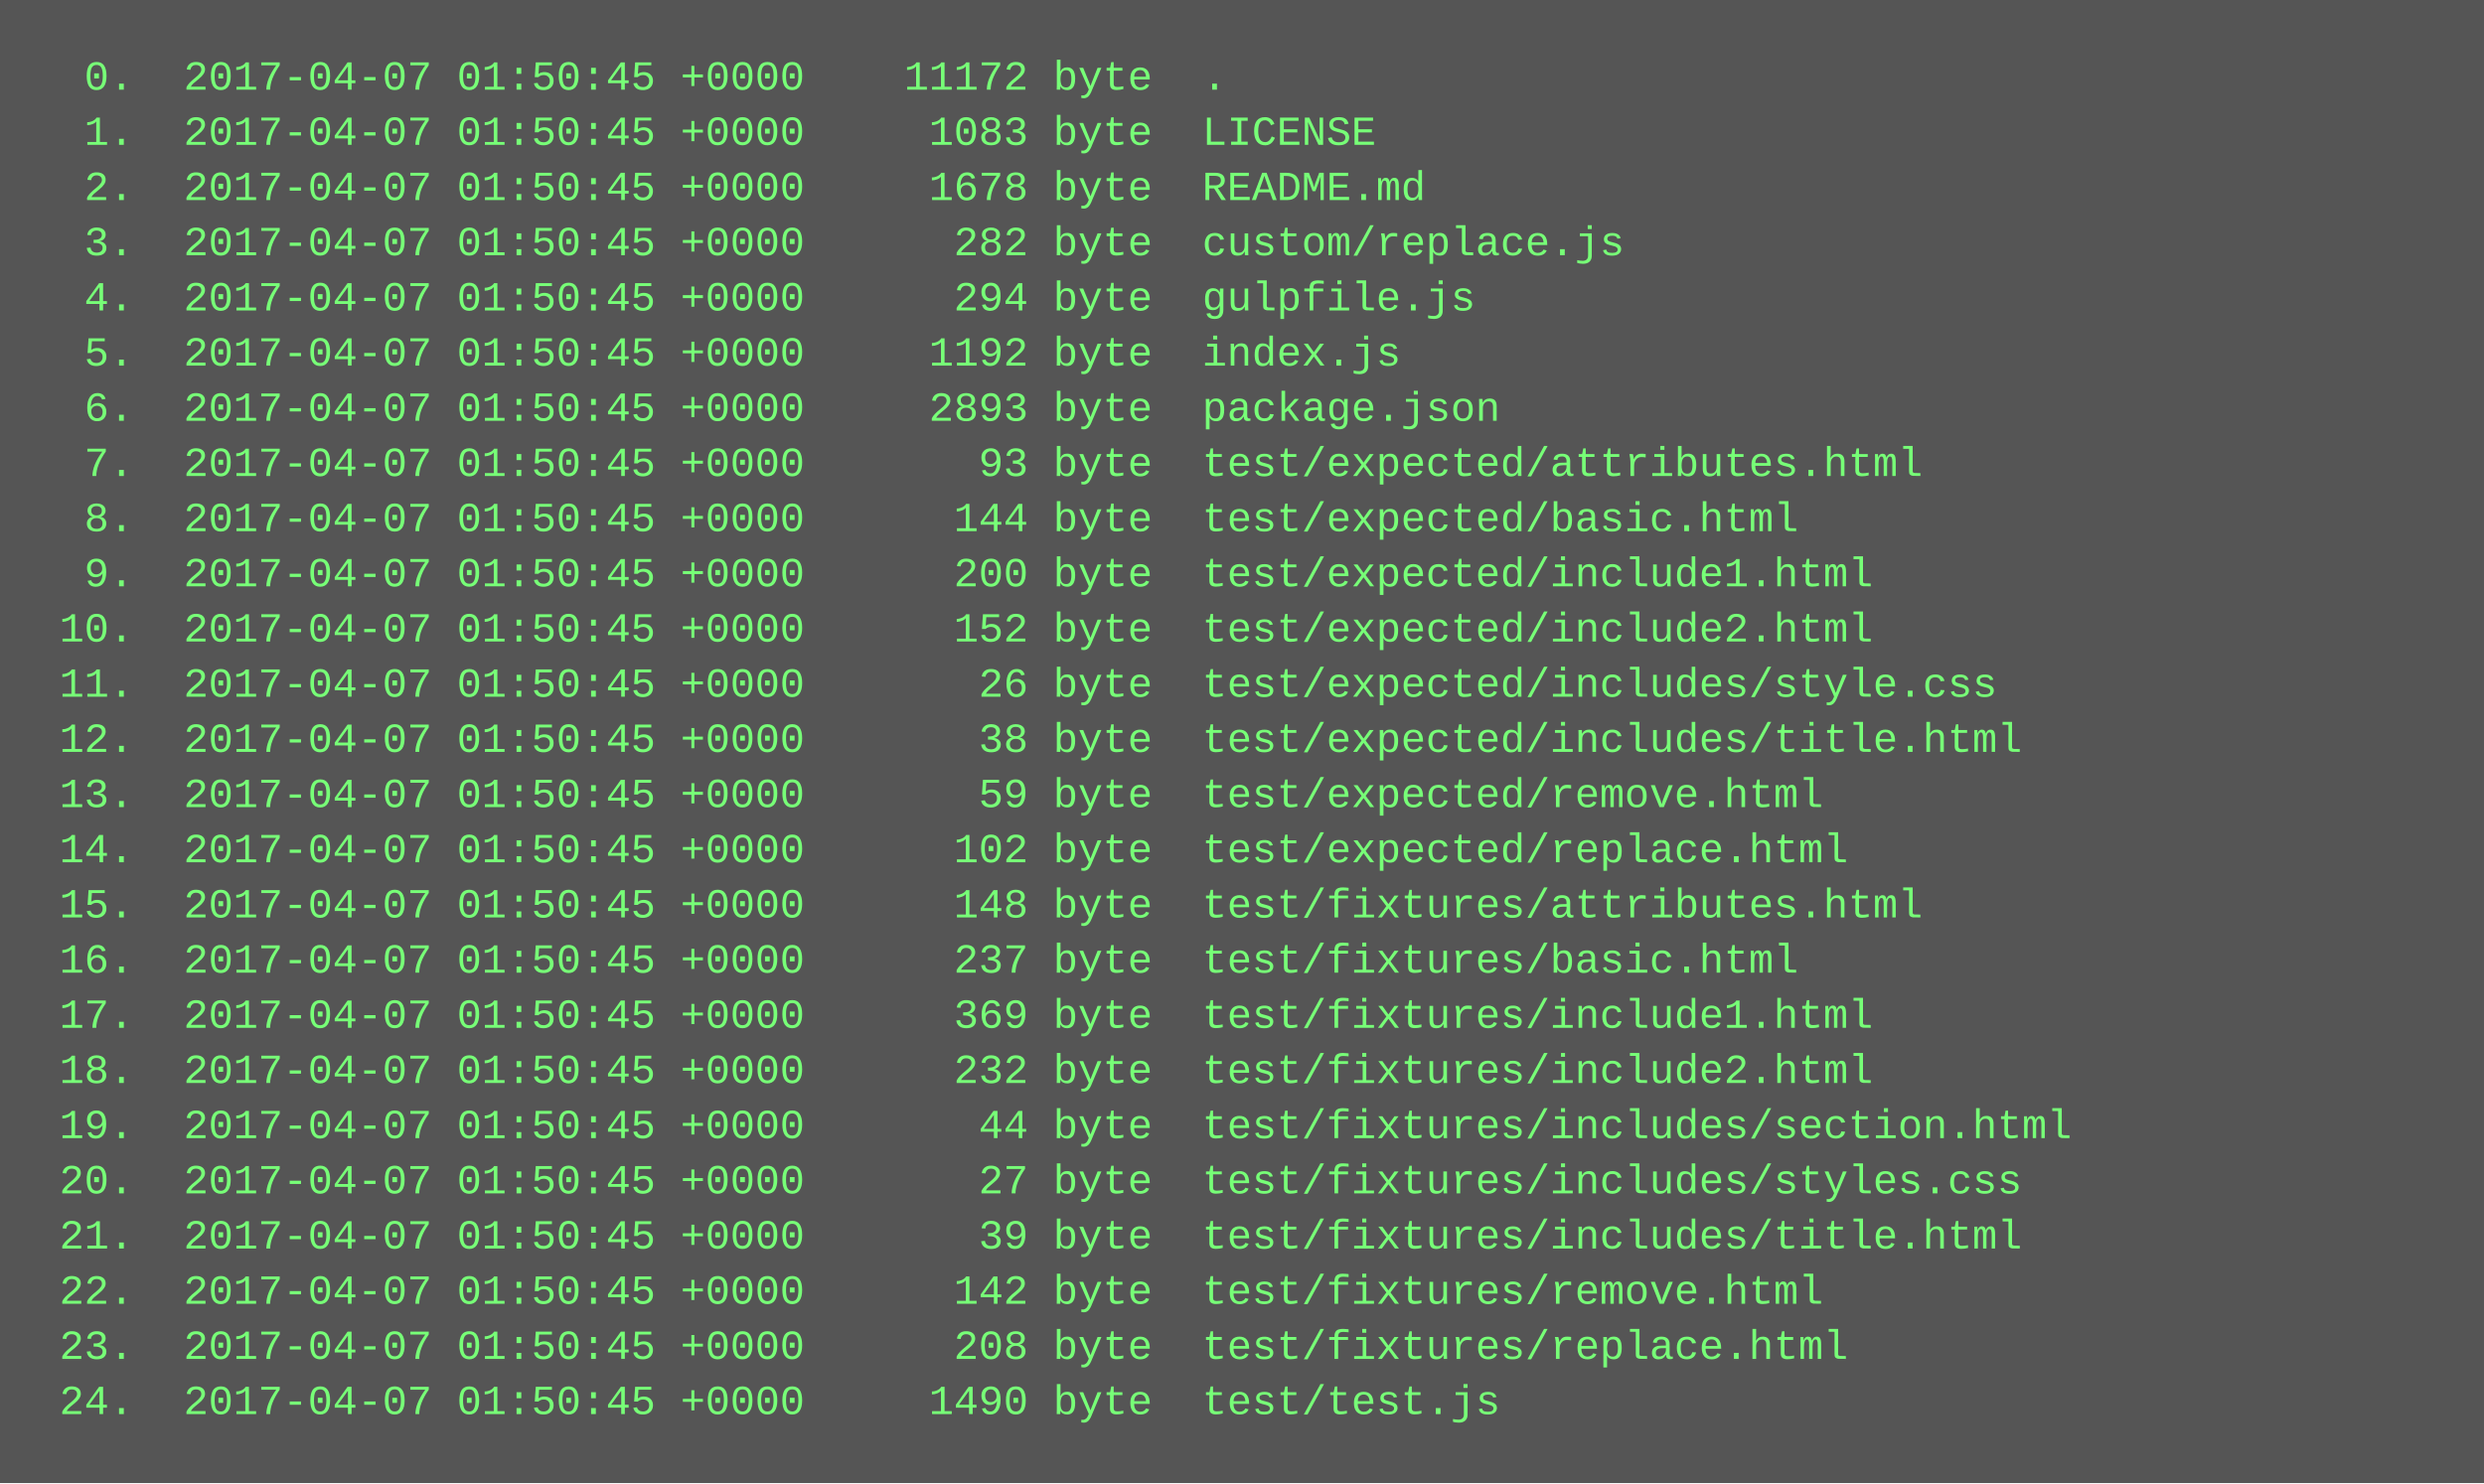
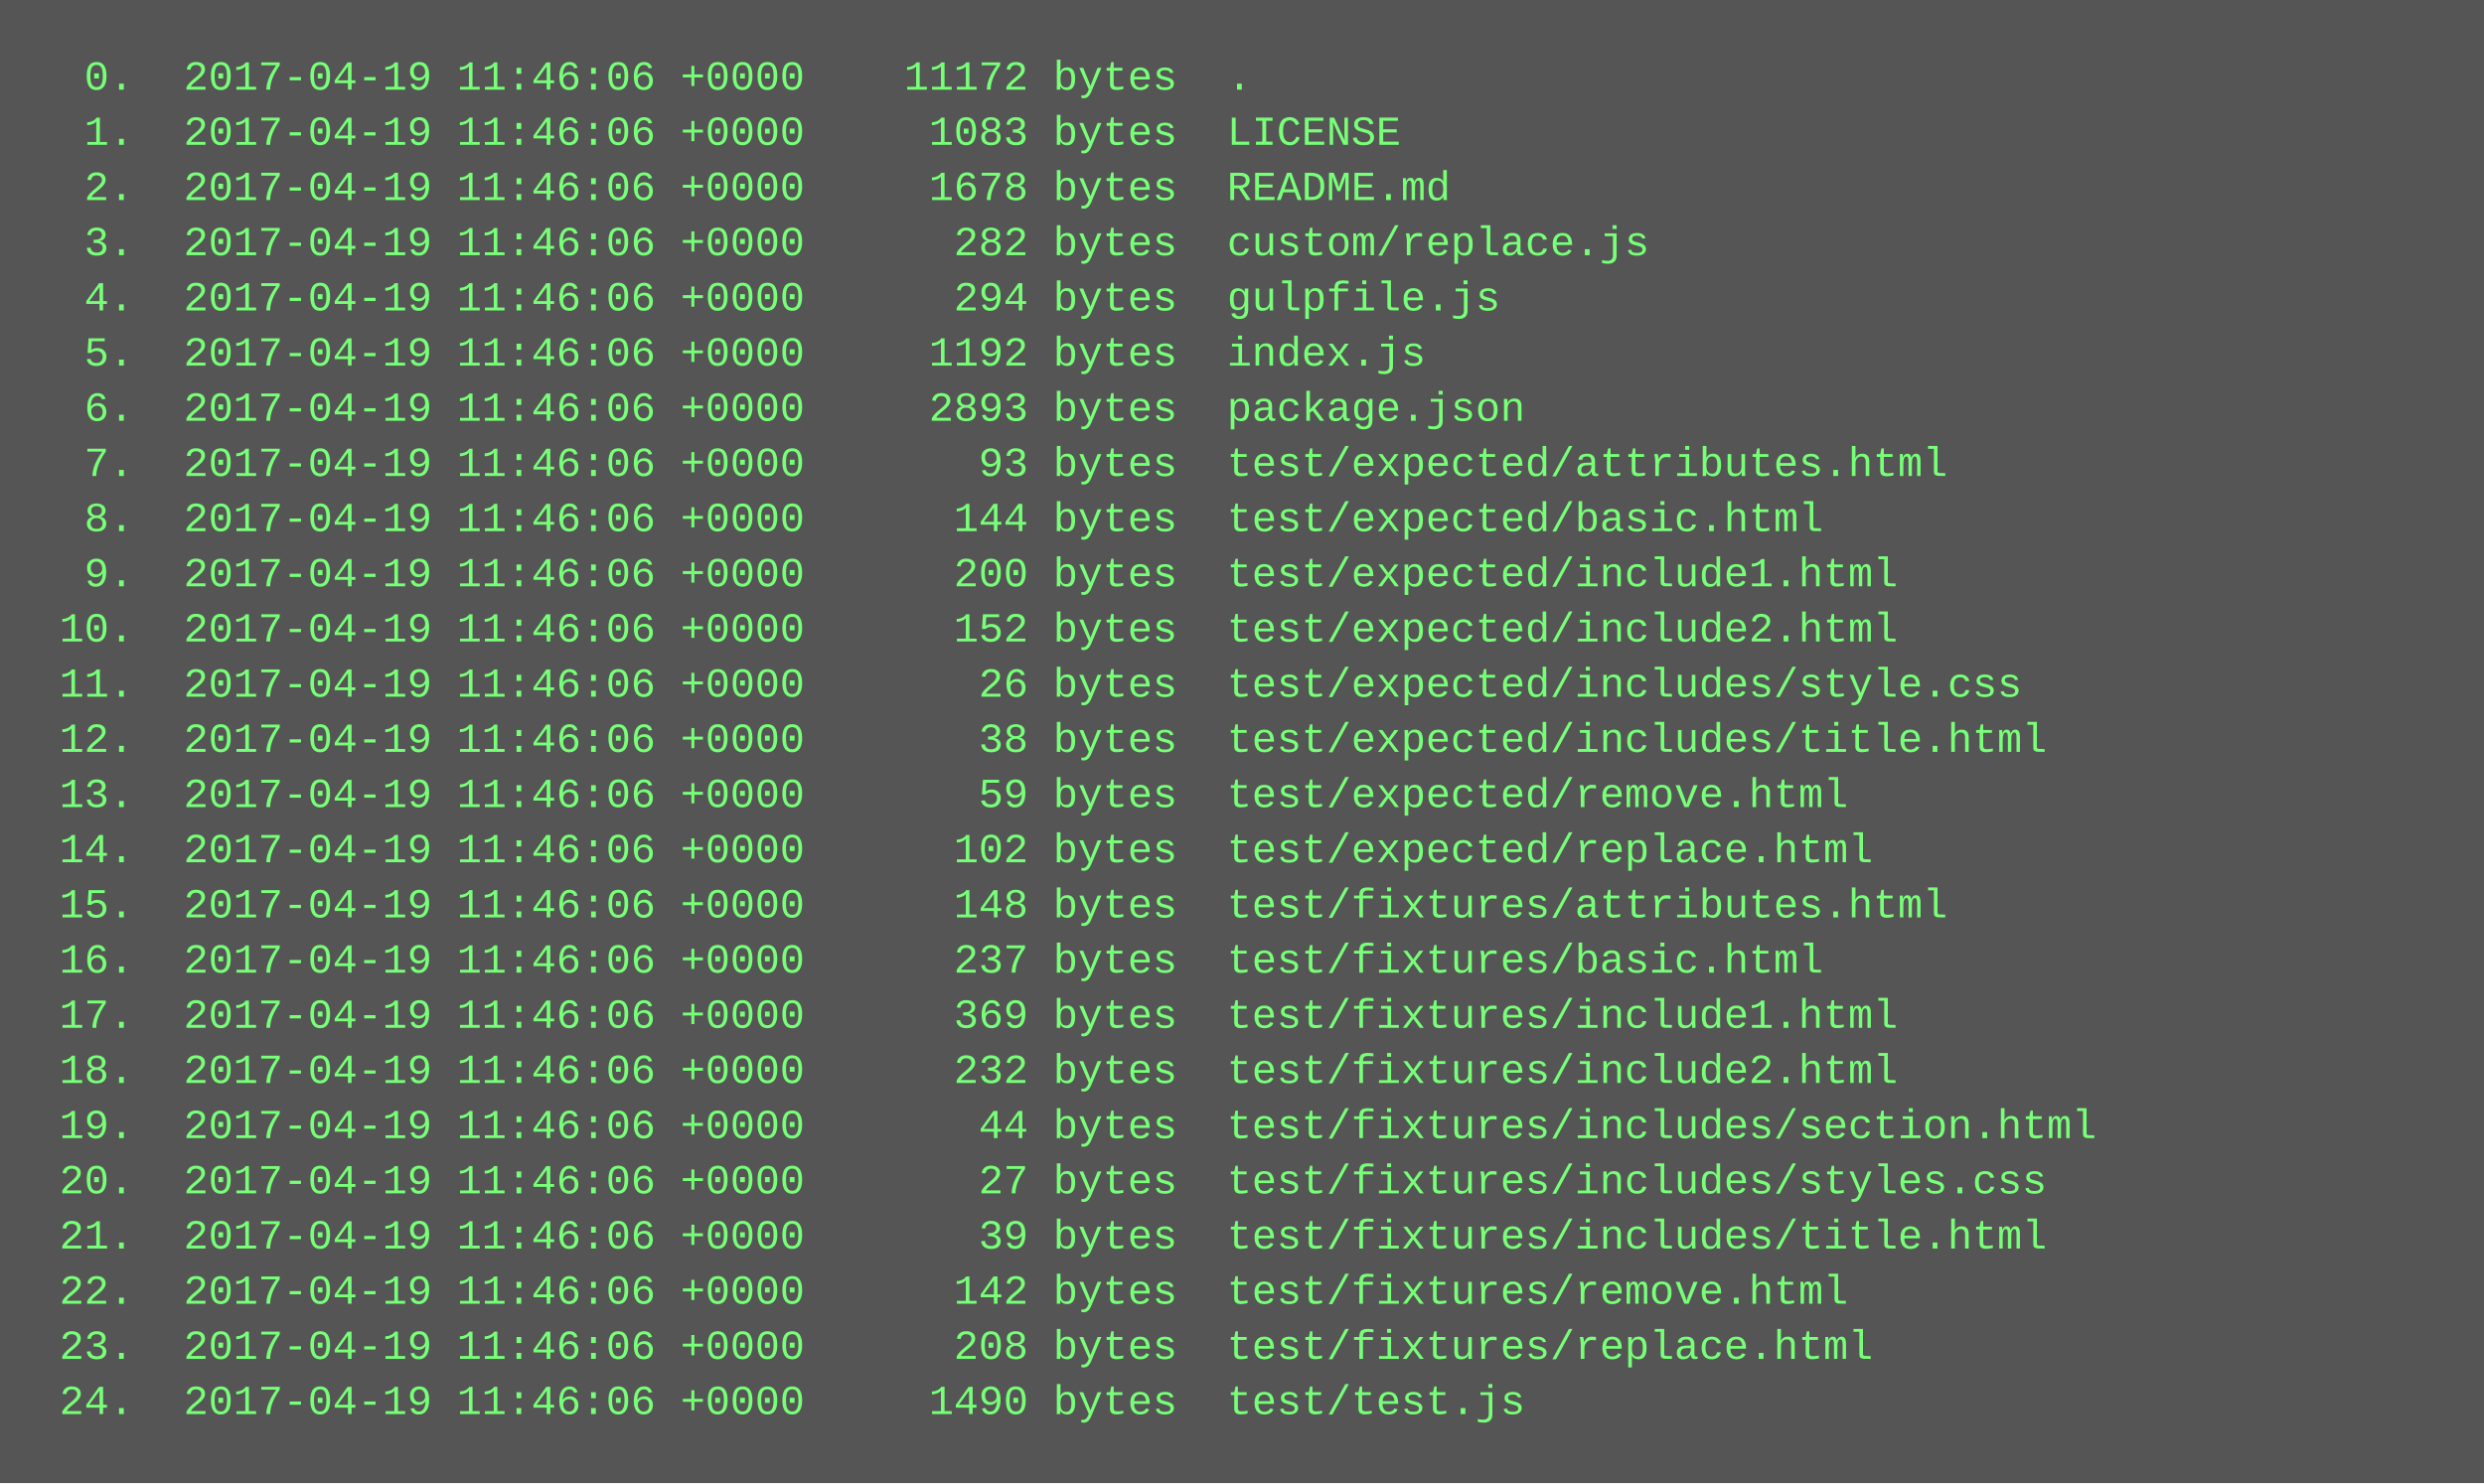
<svg xmlns="http://www.w3.org/2000/svg" height="430" width="720">
  <rect height="430" fill="#555" width="720" />
  <text fill="#7f7" font-family="Courier New" font-size="12" xml:space="preserve">
-     <tspan x="10" y="26">  0.  2017-04-07 01:50:45 +0000    11172 byte  .</tspan>
-     <tspan x="10" y="42">  1.  2017-04-07 01:50:45 +0000     1083 byte  LICENSE</tspan>
-     <tspan x="10" y="58">  2.  2017-04-07 01:50:45 +0000     1678 byte  README.md</tspan>
-     <tspan x="10" y="74">  3.  2017-04-07 01:50:45 +0000      282 byte  custom/replace.js</tspan>
-     <tspan x="10" y="90">  4.  2017-04-07 01:50:45 +0000      294 byte  gulpfile.js</tspan>
-     <tspan x="10" y="106">  5.  2017-04-07 01:50:45 +0000     1192 byte  index.js</tspan>
-     <tspan x="10" y="122">  6.  2017-04-07 01:50:45 +0000     2893 byte  package.json</tspan>
-     <tspan x="10" y="138">  7.  2017-04-07 01:50:45 +0000       93 byte  test/expected/attributes.html</tspan>
-     <tspan x="10" y="154">  8.  2017-04-07 01:50:45 +0000      144 byte  test/expected/basic.html</tspan>
-     <tspan x="10" y="170">  9.  2017-04-07 01:50:45 +0000      200 byte  test/expected/include1.html</tspan>
-     <tspan x="10" y="186"> 10.  2017-04-07 01:50:45 +0000      152 byte  test/expected/include2.html</tspan>
-     <tspan x="10" y="202"> 11.  2017-04-07 01:50:45 +0000       26 byte  test/expected/includes/style.css</tspan>
-     <tspan x="10" y="218"> 12.  2017-04-07 01:50:45 +0000       38 byte  test/expected/includes/title.html</tspan>
-     <tspan x="10" y="234"> 13.  2017-04-07 01:50:45 +0000       59 byte  test/expected/remove.html</tspan>
-     <tspan x="10" y="250"> 14.  2017-04-07 01:50:45 +0000      102 byte  test/expected/replace.html</tspan>
-     <tspan x="10" y="266"> 15.  2017-04-07 01:50:45 +0000      148 byte  test/fixtures/attributes.html</tspan>
-     <tspan x="10" y="282"> 16.  2017-04-07 01:50:45 +0000      237 byte  test/fixtures/basic.html</tspan>
-     <tspan x="10" y="298"> 17.  2017-04-07 01:50:45 +0000      369 byte  test/fixtures/include1.html</tspan>
-     <tspan x="10" y="314"> 18.  2017-04-07 01:50:45 +0000      232 byte  test/fixtures/include2.html</tspan>
-     <tspan x="10" y="330"> 19.  2017-04-07 01:50:45 +0000       44 byte  test/fixtures/includes/section.html</tspan>
-     <tspan x="10" y="346"> 20.  2017-04-07 01:50:45 +0000       27 byte  test/fixtures/includes/styles.css</tspan>
-     <tspan x="10" y="362"> 21.  2017-04-07 01:50:45 +0000       39 byte  test/fixtures/includes/title.html</tspan>
-     <tspan x="10" y="378"> 22.  2017-04-07 01:50:45 +0000      142 byte  test/fixtures/remove.html</tspan>
-     <tspan x="10" y="394"> 23.  2017-04-07 01:50:45 +0000      208 byte  test/fixtures/replace.html</tspan>
-     <tspan x="10" y="410"> 24.  2017-04-07 01:50:45 +0000     1490 byte  test/test.js</tspan>
+     <tspan x="10" y="26">  0.  2017-04-19 11:46:06 +0000    11172 bytes  .</tspan>
+     <tspan x="10" y="42">  1.  2017-04-19 11:46:06 +0000     1083 bytes  LICENSE</tspan>
+     <tspan x="10" y="58">  2.  2017-04-19 11:46:06 +0000     1678 bytes  README.md</tspan>
+     <tspan x="10" y="74">  3.  2017-04-19 11:46:06 +0000      282 bytes  custom/replace.js</tspan>
+     <tspan x="10" y="90">  4.  2017-04-19 11:46:06 +0000      294 bytes  gulpfile.js</tspan>
+     <tspan x="10" y="106">  5.  2017-04-19 11:46:06 +0000     1192 bytes  index.js</tspan>
+     <tspan x="10" y="122">  6.  2017-04-19 11:46:06 +0000     2893 bytes  package.json</tspan>
+     <tspan x="10" y="138">  7.  2017-04-19 11:46:06 +0000       93 bytes  test/expected/attributes.html</tspan>
+     <tspan x="10" y="154">  8.  2017-04-19 11:46:06 +0000      144 bytes  test/expected/basic.html</tspan>
+     <tspan x="10" y="170">  9.  2017-04-19 11:46:06 +0000      200 bytes  test/expected/include1.html</tspan>
+     <tspan x="10" y="186"> 10.  2017-04-19 11:46:06 +0000      152 bytes  test/expected/include2.html</tspan>
+     <tspan x="10" y="202"> 11.  2017-04-19 11:46:06 +0000       26 bytes  test/expected/includes/style.css</tspan>
+     <tspan x="10" y="218"> 12.  2017-04-19 11:46:06 +0000       38 bytes  test/expected/includes/title.html</tspan>
+     <tspan x="10" y="234"> 13.  2017-04-19 11:46:06 +0000       59 bytes  test/expected/remove.html</tspan>
+     <tspan x="10" y="250"> 14.  2017-04-19 11:46:06 +0000      102 bytes  test/expected/replace.html</tspan>
+     <tspan x="10" y="266"> 15.  2017-04-19 11:46:06 +0000      148 bytes  test/fixtures/attributes.html</tspan>
+     <tspan x="10" y="282"> 16.  2017-04-19 11:46:06 +0000      237 bytes  test/fixtures/basic.html</tspan>
+     <tspan x="10" y="298"> 17.  2017-04-19 11:46:06 +0000      369 bytes  test/fixtures/include1.html</tspan>
+     <tspan x="10" y="314"> 18.  2017-04-19 11:46:06 +0000      232 bytes  test/fixtures/include2.html</tspan>
+     <tspan x="10" y="330"> 19.  2017-04-19 11:46:06 +0000       44 bytes  test/fixtures/includes/section.html</tspan>
+     <tspan x="10" y="346"> 20.  2017-04-19 11:46:06 +0000       27 bytes  test/fixtures/includes/styles.css</tspan>
+     <tspan x="10" y="362"> 21.  2017-04-19 11:46:06 +0000       39 bytes  test/fixtures/includes/title.html</tspan>
+     <tspan x="10" y="378"> 22.  2017-04-19 11:46:06 +0000      142 bytes  test/fixtures/remove.html</tspan>
+     <tspan x="10" y="394"> 23.  2017-04-19 11:46:06 +0000      208 bytes  test/fixtures/replace.html</tspan>
+     <tspan x="10" y="410"> 24.  2017-04-19 11:46:06 +0000     1490 bytes  test/test.js</tspan>
  </text>
</svg>
